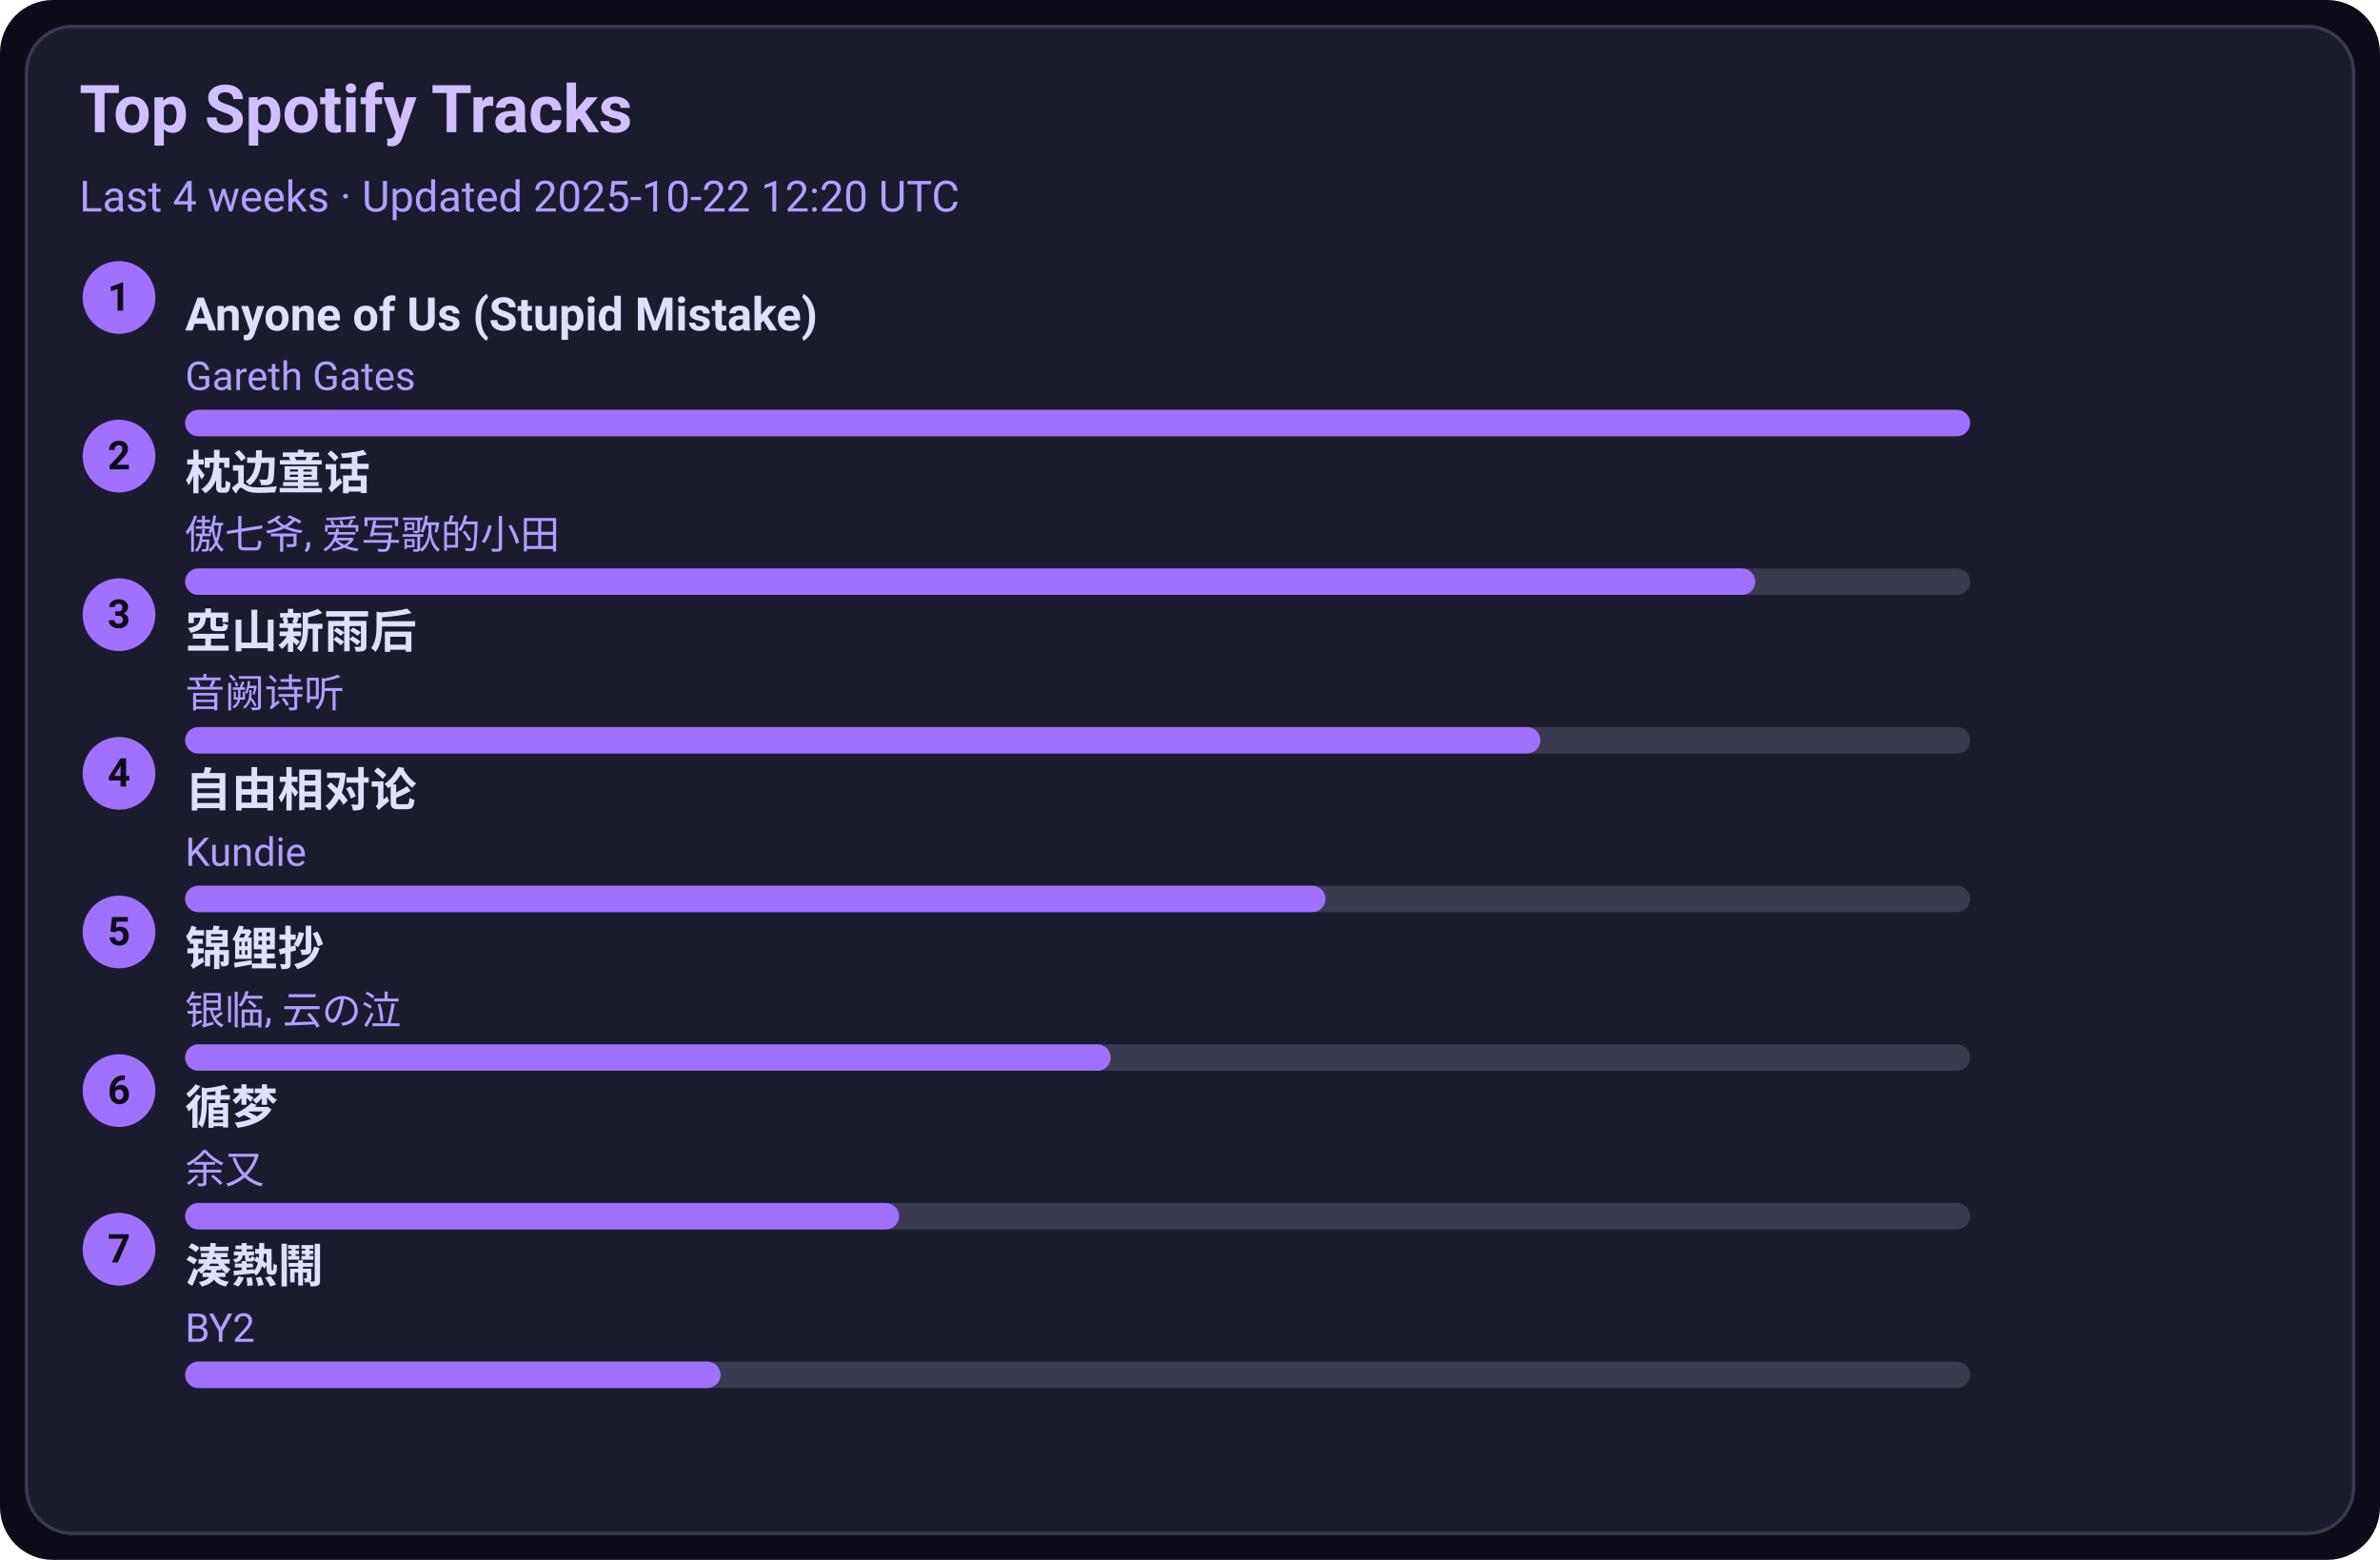
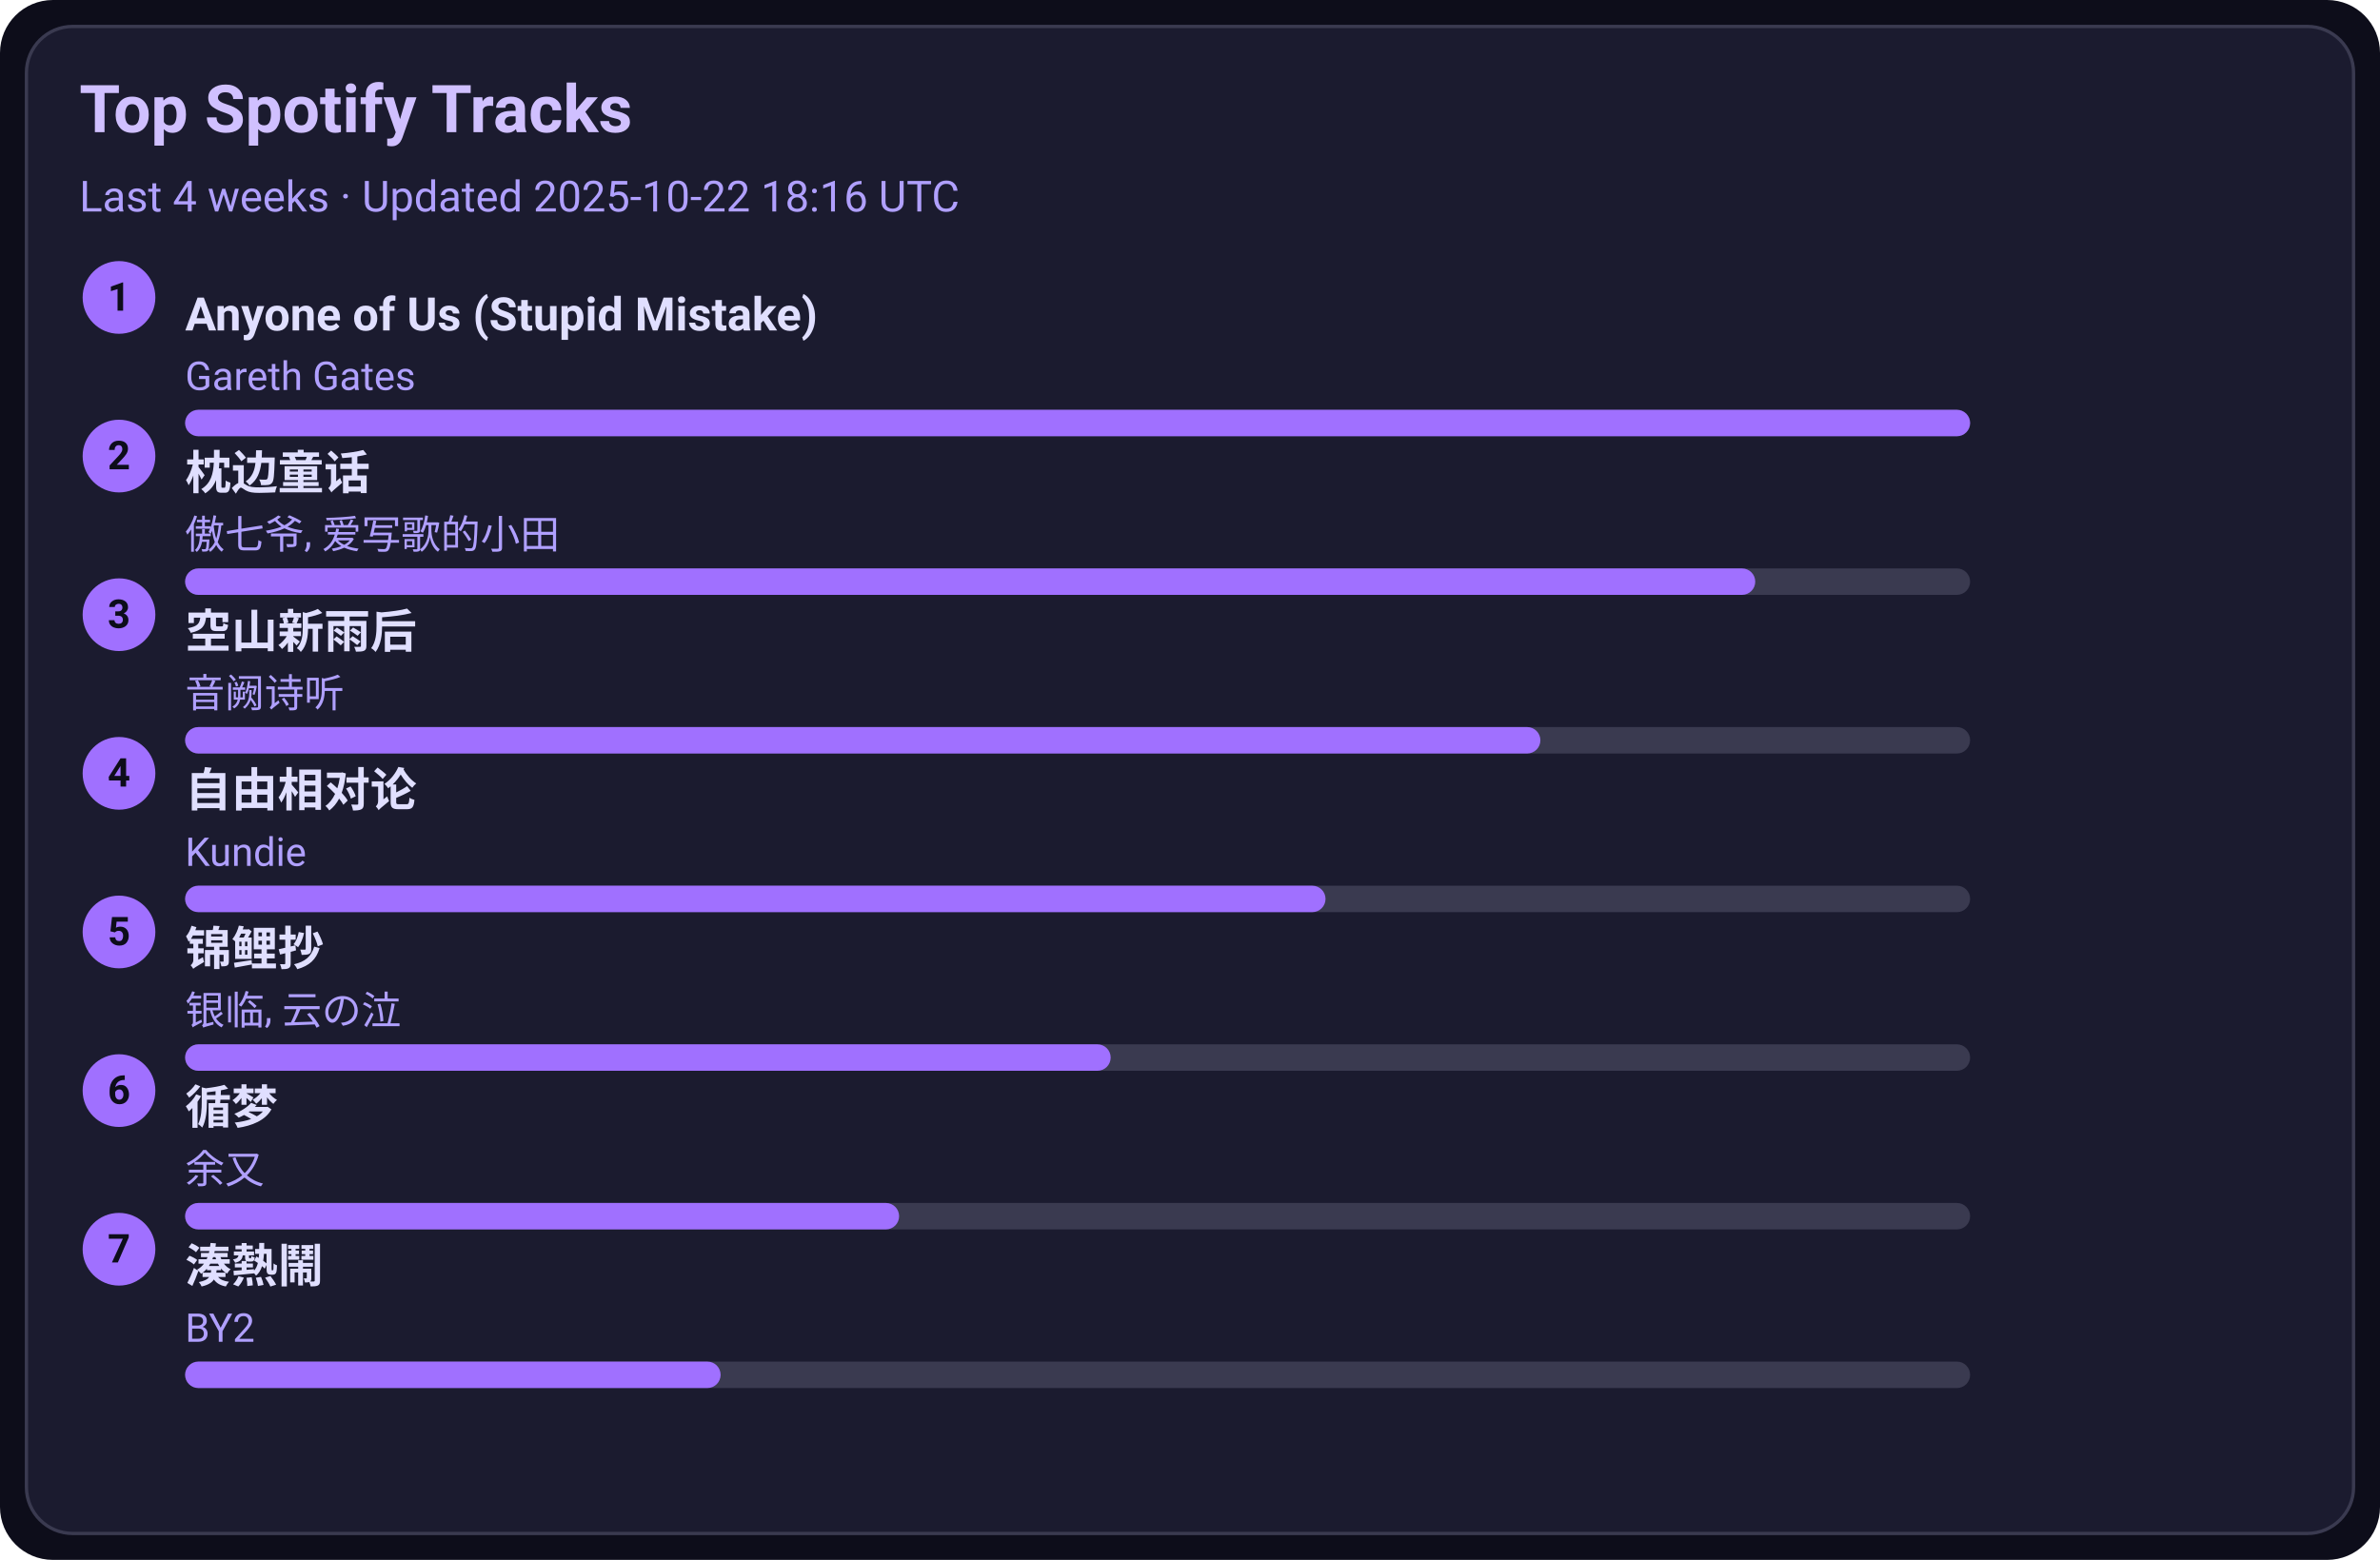
<svg xmlns="http://www.w3.org/2000/svg" width="720" height="472" viewBox="0 0 720 472">
  <style>text{font-family:-apple-system,BlinkMacSystemFont,Segoe UI,Roboto,Ubuntu,Helvetica Neue,Arial,Noto Sans,sans-serif}</style>
  <rect width="720" height="472" rx="16" fill="#0d0d1a" />
  <rect x="8" y="8" width="704" height="456" rx="14" fill="#1b1b2f" stroke="#3a3a50" />
  <text x="24" y="40" font-size="20" fill="#d0c0ff" font-weight="600">Top Spotify Tracks</text>
-   <text x="24" y="64" font-size="13" fill="#b0a0ff">Last 4 weeks · Updated 2025-10-22 12:20 UTC</text>
+   <text x="24" y="64" font-size="13" fill="#b0a0ff">Last 4 weeks · Updated 2025-10-22 18:16 UTC</text>
  <circle cx="36" cy="90" r="11" fill="#a070ff" />
  <text x="36" y="94" text-anchor="middle" font-size="12" fill="#0d0d1a" font-weight="700">1</text>
  <a href="https://open.spotify.com/track/7KZo8AI9F3Vnn3FXEYBL9f" target="_blank" rel="noopener noreferrer">
    <text x="56" y="100" font-size="14" fill="#e0dfff" font-weight="600">Anyone of Us (Stupid Mistake)</text>
  </a>
  <text x="56" y="118" font-size="12" fill="#b0a0ff">Gareth Gates</text>
  <rect x="56" y="124" width="540" height="8" rx="4" fill="#3a3a50" />
  <rect x="56" y="124" width="540" height="8" rx="4" fill="#a070ff" />
  <circle cx="36" cy="138" r="11" fill="#a070ff" />
  <text x="36" y="142" text-anchor="middle" font-size="12" fill="#0d0d1a" font-weight="700">2</text>
  <a href="https://open.spotify.com/track/3I8tlHNA9NM8dL0B23xGIY" target="_blank" rel="noopener noreferrer">
    <text x="56" y="148" font-size="14" fill="#e0dfff" font-weight="600">枕边童话</text>
  </a>
  <text x="56" y="166" font-size="12" fill="#b0a0ff">傲七爷, 爱写歌的小田</text>
  <rect x="56" y="172" width="540" height="8" rx="4" fill="#3a3a50" />
  <rect x="56" y="172" width="475" height="8" rx="4" fill="#a070ff" />
  <circle cx="36" cy="186" r="11" fill="#a070ff" />
  <text x="36" y="190" text-anchor="middle" font-size="12" fill="#0d0d1a" font-weight="700">3</text>
  <a href="https://open.spotify.com/track/7c1D58U8AIVOGlYzh5U6sk" target="_blank" rel="noopener noreferrer">
    <text x="56" y="196" font-size="14" fill="#e0dfff" font-weight="600">空山新雨后</text>
  </a>
  <text x="56" y="214" font-size="12" fill="#b0a0ff">音阙诗听</text>
  <rect x="56" y="220" width="540" height="8" rx="4" fill="#3a3a50" />
  <rect x="56" y="220" width="410" height="8" rx="4" fill="#a070ff" />
  <circle cx="36" cy="234" r="11" fill="#a070ff" />
  <text x="36" y="238" text-anchor="middle" font-size="12" fill="#0d0d1a" font-weight="700">4</text>
  <a href="https://open.spotify.com/track/1np2B0M4TkyE1xgpjG4dJn" target="_blank" rel="noopener noreferrer">
    <text x="56" y="244" font-size="14" fill="#e0dfff" font-weight="600">自由相对论</text>
  </a>
  <text x="56" y="262" font-size="12" fill="#b0a0ff">Kundie</text>
  <rect x="56" y="268" width="540" height="8" rx="4" fill="#3a3a50" />
  <rect x="56" y="268" width="345" height="8" rx="4" fill="#a070ff" />
  <circle cx="36" cy="282" r="11" fill="#a070ff" />
  <text x="36" y="286" text-anchor="middle" font-size="12" fill="#0d0d1a" font-weight="700">5</text>
  <a href="https://open.spotify.com/track/1KBIv1xAf0VhKsHrZaTVKu" target="_blank" rel="noopener noreferrer">
    <text x="56" y="292" font-size="14" fill="#e0dfff" font-weight="600">锦鲤抄</text>
  </a>
  <text x="56" y="310" font-size="12" fill="#b0a0ff">银临, 云の泣</text>
  <rect x="56" y="316" width="540" height="8" rx="4" fill="#3a3a50" />
  <rect x="56" y="316" width="280" height="8" rx="4" fill="#a070ff" />
  <circle cx="36" cy="330" r="11" fill="#a070ff" />
  <text x="36" y="334" text-anchor="middle" font-size="12" fill="#0d0d1a" font-weight="700">6</text>
  <a href="https://open.spotify.com/track/3T6lSzn482CcBelHE1f015" target="_blank" rel="noopener noreferrer">
    <text x="56" y="340" font-size="14" fill="#e0dfff" font-weight="600">循梦</text>
  </a>
  <text x="56" y="358" font-size="12" fill="#b0a0ff">余又</text>
  <rect x="56" y="364" width="540" height="8" rx="4" fill="#3a3a50" />
  <rect x="56" y="364" width="216" height="8" rx="4" fill="#a070ff" />
  <circle cx="36" cy="378" r="11" fill="#a070ff" />
  <text x="36" y="382" text-anchor="middle" font-size="12" fill="#0d0d1a" font-weight="700">7</text>
  <a href="https://open.spotify.com/track/2Qhxww2DKuv7gfvZkkR0wa" target="_blank" rel="noopener noreferrer">
    <text x="56" y="388" font-size="14" fill="#e0dfff" font-weight="600">湊熱鬧</text>
  </a>
  <text x="56" y="406" font-size="12" fill="#b0a0ff">BY2</text>
  <rect x="56" y="412" width="540" height="8" rx="4" fill="#3a3a50" />
  <rect x="56" y="412" width="162" height="8" rx="4" fill="#a070ff" />
</svg>
